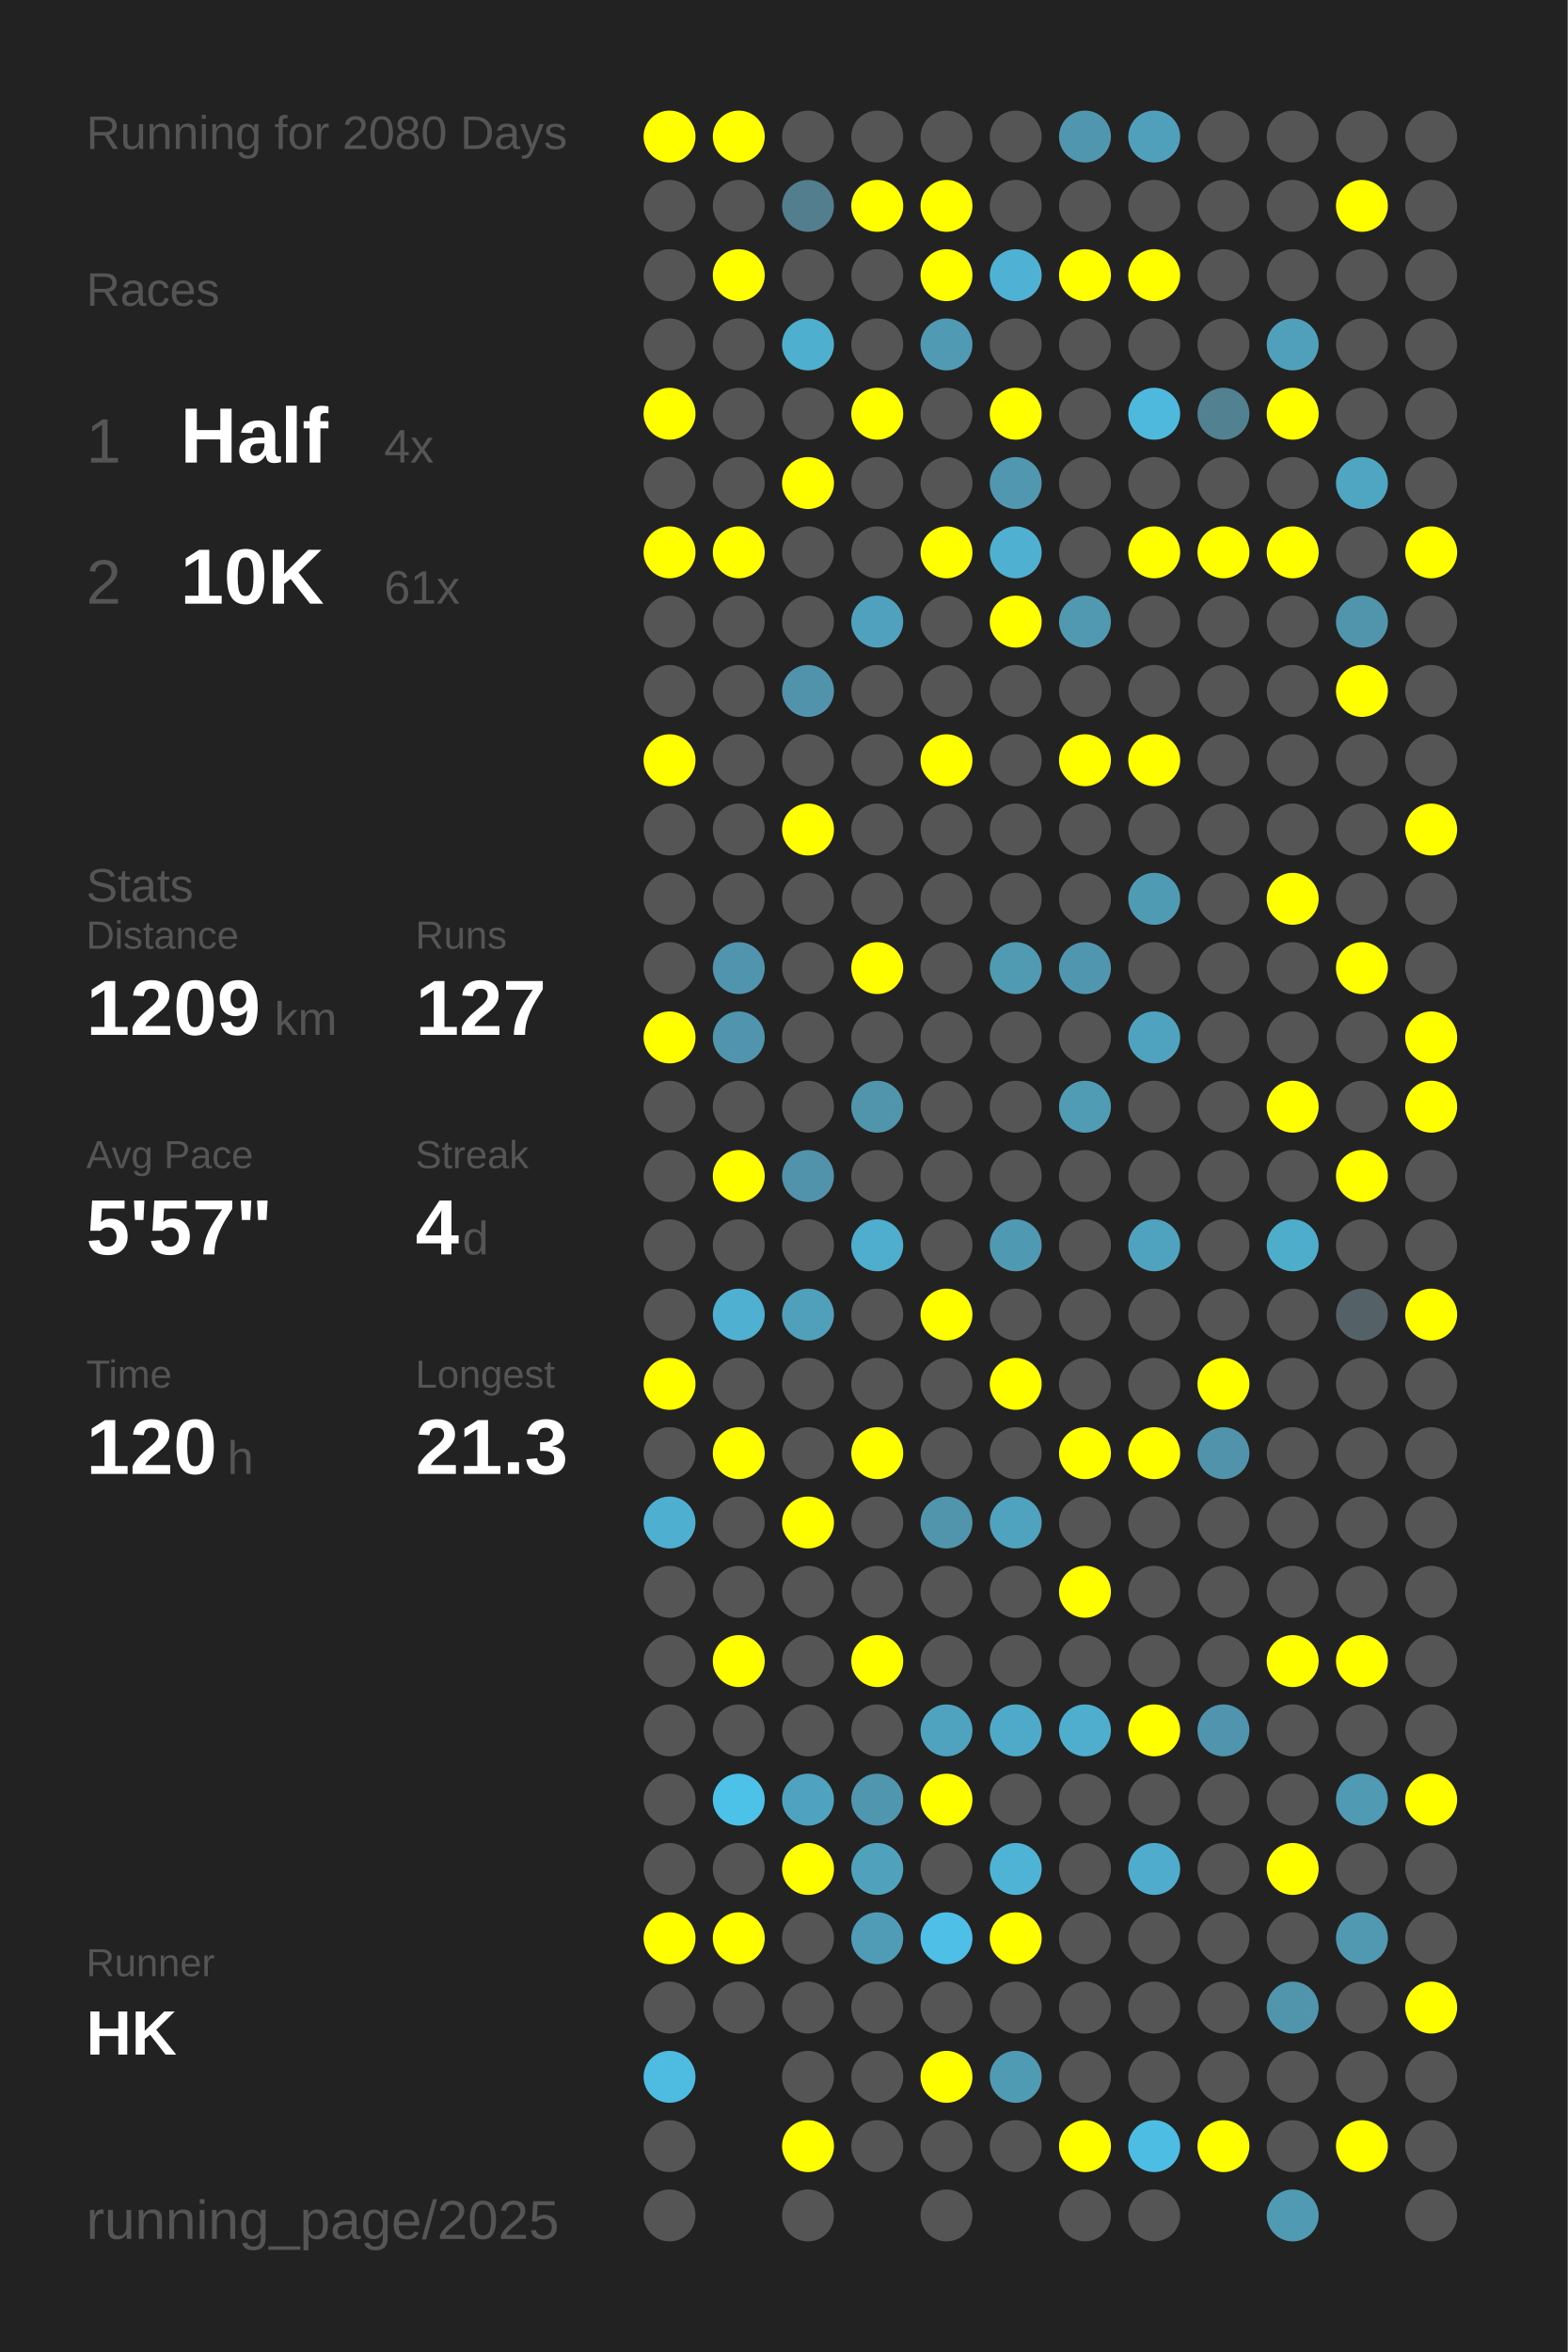
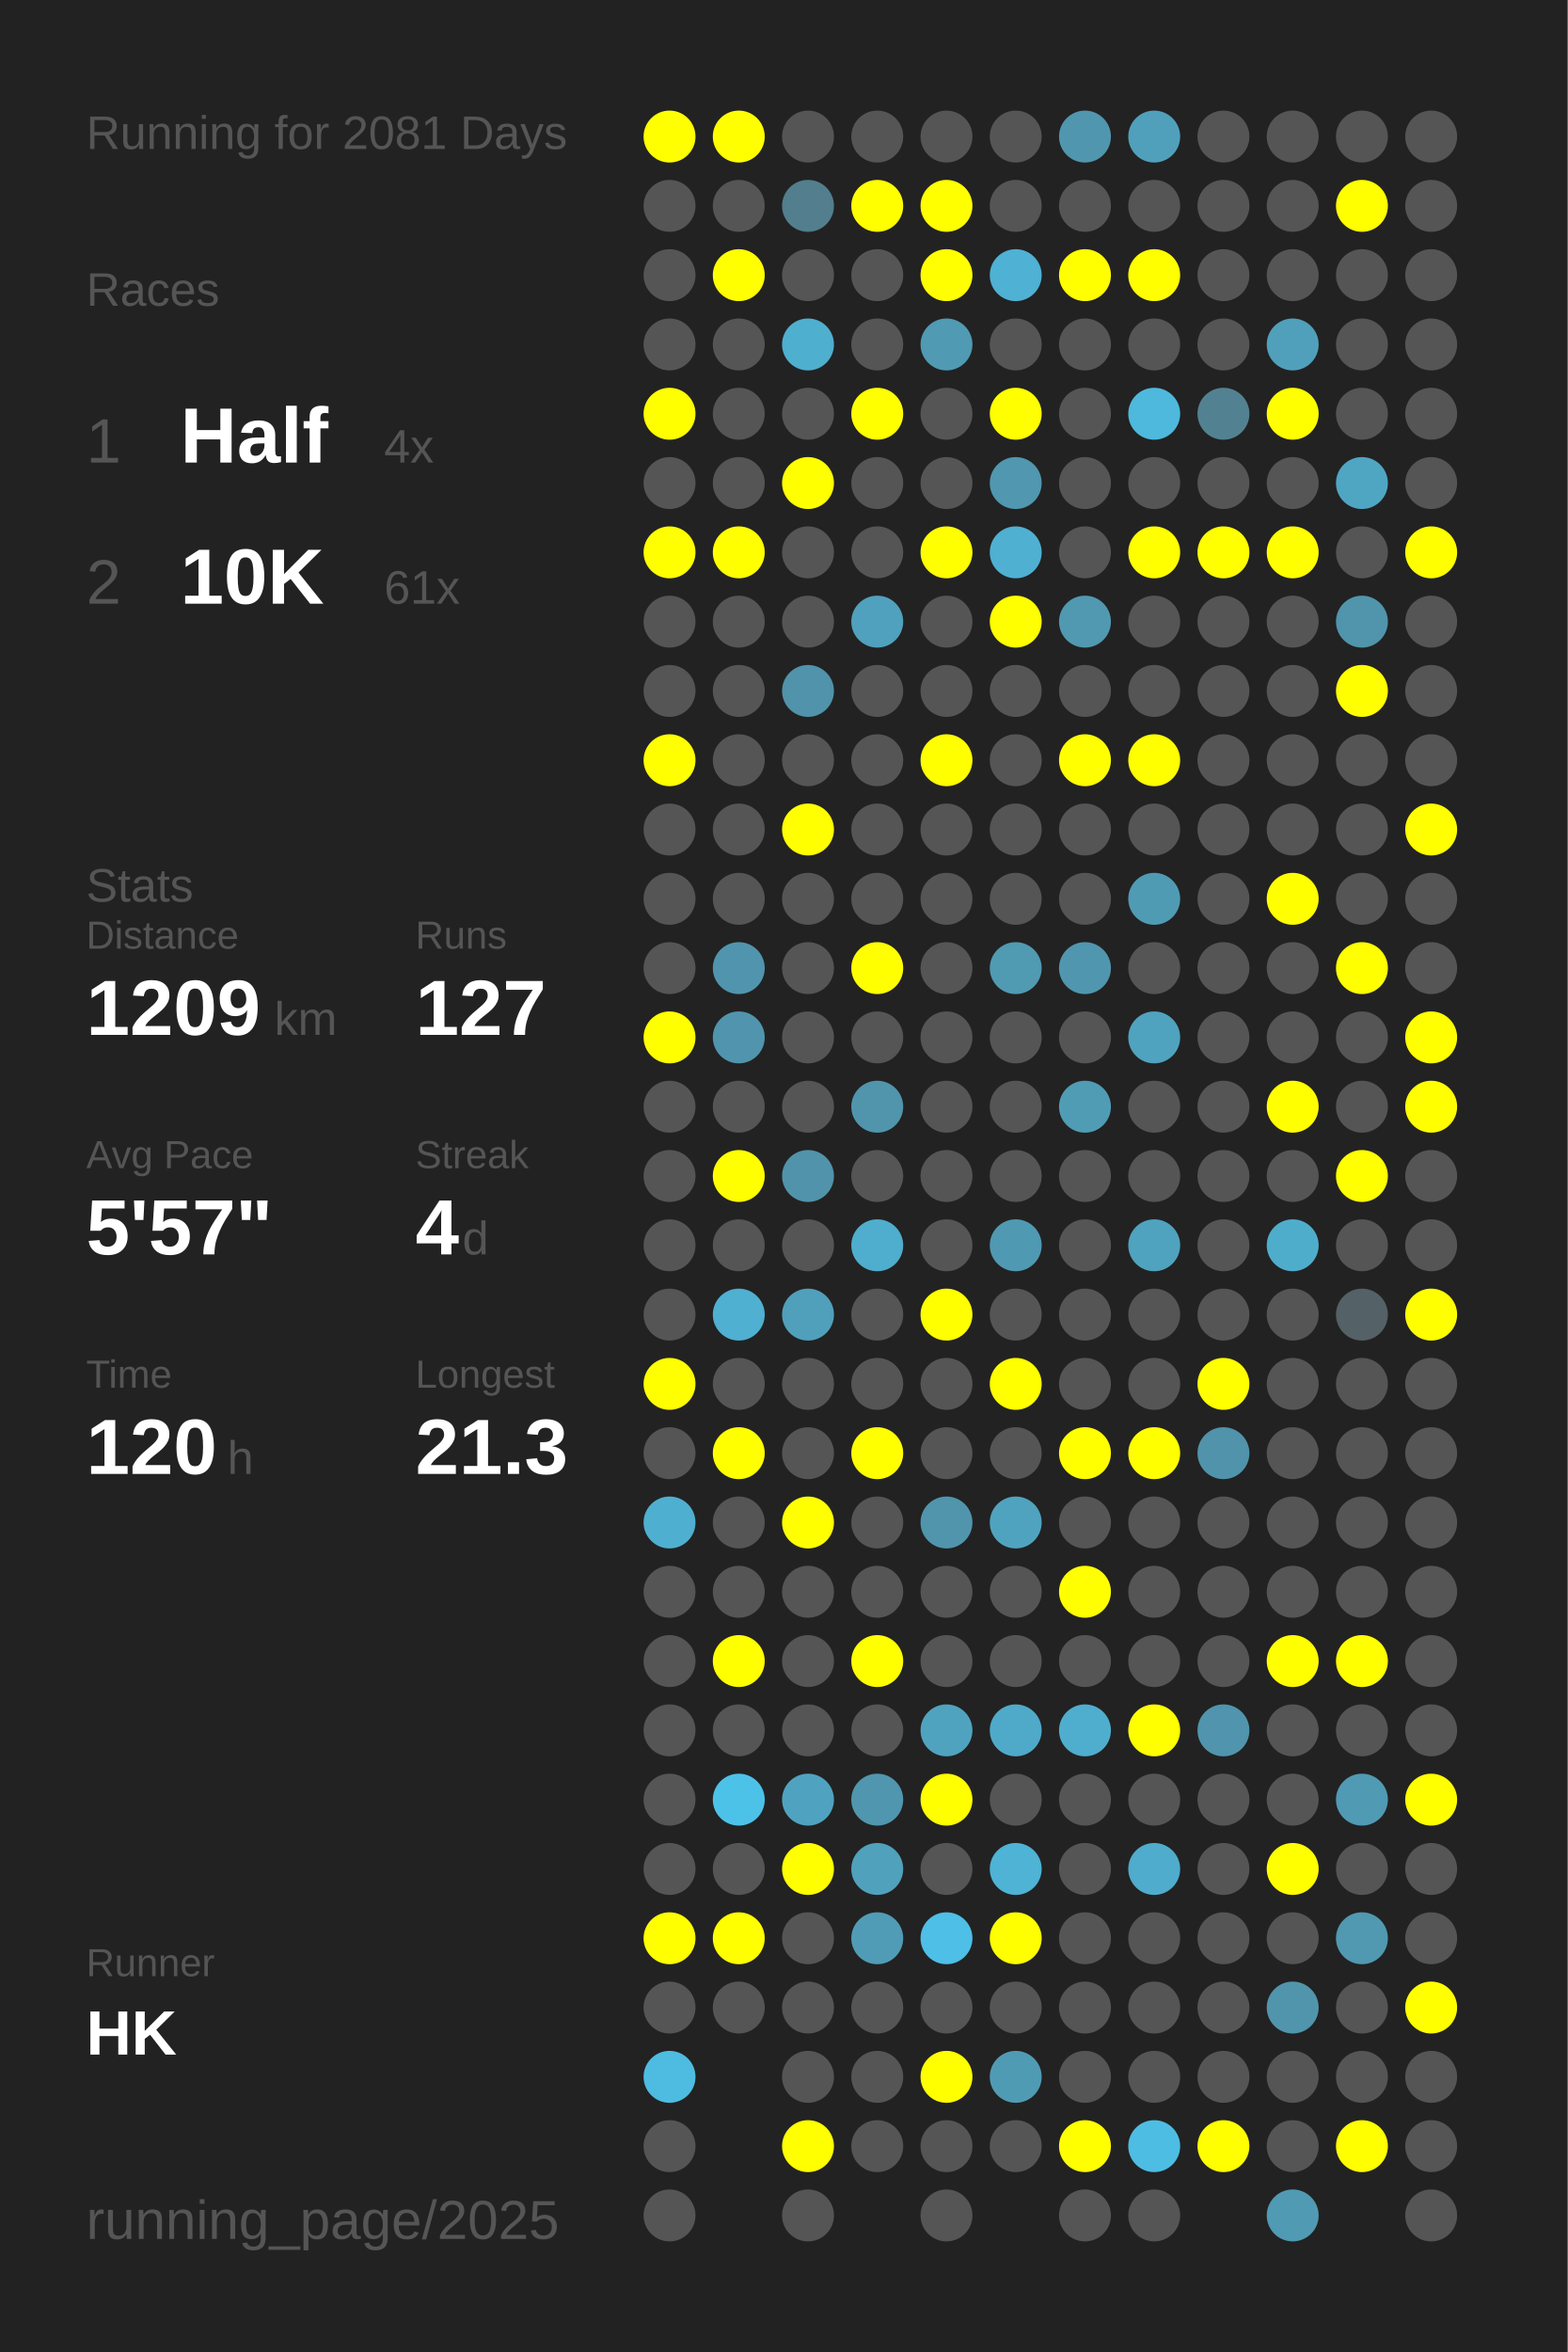
<svg xmlns="http://www.w3.org/2000/svg" baseProfile="full" height="300mm" version="1.1" viewBox="0,0,200,300" width="200mm">
  <defs />
  <rect fill="#222222" height="300" width="200" x="0" y="0" />
-   <text fill="#555555" style="font-size:6px; font-family:Arial;" x="11" y="19">Running for 2080 Days</text>
+   <text fill="#555555" style="font-size:6px; font-family:Arial;" x="11" y="19">Running for 2081 Days</text>
  <text fill="#555555" style="font-size:6px; font-family:Arial;" x="11" y="39">Races</text>
  <text fill="#555555" style="font-size:8px; font-family:Arial;" x="11" y="59">1</text>
  <text fill="#FFFFFF" style="font-size:10px; font-family:Arial; font-weight:bold;" x="23" y="59">Half</text>
  <text fill="#555555" style="font-size:6px; font-family:Arial;" x="49" y="59">4x</text>
  <text fill="#555555" style="font-size:8px; font-family:Arial;" x="11" y="77">2</text>
  <text fill="#FFFFFF" style="font-size:10px; font-family:Arial; font-weight:bold;" x="23" y="77">10K</text>
  <text fill="#555555" style="font-size:6px; font-family:Arial;" x="49" y="77">61x</text>
  <text fill="#555555" style="font-size:6px; font-family:Arial;" x="11" y="115">Stats</text>
  <text fill="#555555" style="font-size:5px; font-family:Arial;" x="11" y="121">Distance</text>
  <text fill="#FFFFFF" style="font-size:10px; font-family:Arial; font-weight:bold;" x="11" y="132">1209</text>
  <text fill="#555555" style="font-size:6px; font-family:Arial;" x="35" y="132">km</text>
  <text fill="#555555" style="font-size:5px; font-family:Arial;" x="53" y="121">Runs</text>
  <text fill="#FFFFFF" style="font-size:10px; font-family:Arial; font-weight:bold;" x="53" y="132">127</text>
  <text fill="#555555" style="font-size:5px; font-family:Arial;" x="11" y="149">Avg Pace</text>
  <text fill="#FFFFFF" style="font-size:10px; font-family:Arial; font-weight:bold;" x="11" y="160">5'57"</text>
  <text fill="#555555" style="font-size:5px; font-family:Arial;" x="53" y="149">Streak</text>
  <text fill="#FFFFFF" style="font-size:10px; font-family:Arial; font-weight:bold;" x="53" y="160">4</text>
  <text fill="#555555" style="font-size:6px; font-family:Arial;" x="59" y="160">d</text>
  <text fill="#555555" style="font-size:5px; font-family:Arial;" x="11" y="177">Time</text>
  <text fill="#FFFFFF" style="font-size:10px; font-family:Arial; font-weight:bold;" x="11" y="188">120</text>
  <text fill="#555555" style="font-size:6px; font-family:Arial;" x="29" y="188">h</text>
  <text fill="#555555" style="font-size:5px; font-family:Arial;" x="53" y="177">Longest</text>
  <text fill="#FFFFFF" style="font-size:10px; font-family:Arial; font-weight:bold;" x="53" y="188">21.3</text>
  <text fill="#555555" style="font-size:5px; font-family:Arial;" x="11" y="252.065">Runner</text>
  <text fill="#FFFFFF" style="font-size:8px; font-family:Arial; font-weight:bold;" x="11" y="262.065">HK</text>
  <text fill="#555555" style="font-size:7px; font-family:Arial;" x="11" y="285.581">running_page/2025</text>
  <circle cx="85.417" cy="17.419" fill="#FFFF00" r="3.312" />
  <circle cx="85.417" cy="26.258" fill="#555555" r="3.312" />
  <circle cx="85.417" cy="35.097" fill="#555555" r="3.312" />
  <circle cx="85.417" cy="43.935" fill="#555555" r="3.312" />
  <circle cx="85.417" cy="52.774" fill="#FFFF00" r="3.312" />
  <circle cx="85.417" cy="61.613" fill="#555555" r="3.312" />
  <circle cx="85.417" cy="70.452" fill="#FFFF00" r="3.312" />
  <circle cx="85.417" cy="79.29" fill="#555555" r="3.312" />
  <circle cx="85.417" cy="88.129" fill="#555555" r="3.312" />
  <circle cx="85.417" cy="96.968" fill="#FFFF00" r="3.312" />
  <circle cx="85.417" cy="105.806" fill="#555555" r="3.312" />
  <circle cx="85.417" cy="114.645" fill="#555555" r="3.312" />
  <circle cx="85.417" cy="123.484" fill="#555555" r="3.312" />
  <circle cx="85.417" cy="132.323" fill="#FFFF00" r="3.312" />
  <circle cx="85.417" cy="141.161" fill="#555555" r="3.312" />
  <circle cx="85.417" cy="150" fill="#555555" r="3.312" />
  <circle cx="85.417" cy="158.839" fill="#555555" r="3.312" />
  <circle cx="85.417" cy="167.677" fill="#555555" r="3.312" />
  <circle cx="85.417" cy="176.516" fill="#FFFF00" r="3.312" />
  <circle cx="85.417" cy="185.355" fill="#555555" r="3.312" />
  <circle cx="85.417" cy="194.194" fill="#4fafd0" r="3.312" />
  <circle cx="85.417" cy="203.032" fill="#555555" r="3.312" />
  <circle cx="85.417" cy="211.871" fill="#555555" r="3.312" />
  <circle cx="85.417" cy="220.71" fill="#555555" r="3.312" />
  <circle cx="85.417" cy="229.548" fill="#555555" r="3.312" />
  <circle cx="85.417" cy="238.387" fill="#555555" r="3.312" />
  <circle cx="85.417" cy="247.226" fill="#FFFF00" r="3.312" />
  <circle cx="85.417" cy="256.065" fill="#555555" r="3.312" />
  <circle cx="85.417" cy="264.903" fill="#4ebce1" r="3.312" />
  <circle cx="85.417" cy="273.742" fill="#555555" r="3.312" />
  <circle cx="85.417" cy="282.581" fill="#555555" r="3.312" />
  <circle cx="94.25" cy="17.419" fill="#FFFF00" r="3.312" />
  <circle cx="94.25" cy="26.258" fill="#555555" r="3.312" />
  <circle cx="94.25" cy="35.097" fill="#FFFF00" r="3.312" />
  <circle cx="94.25" cy="43.935" fill="#555555" r="3.312" />
  <circle cx="94.25" cy="52.774" fill="#555555" r="3.312" />
  <circle cx="94.25" cy="61.613" fill="#555555" r="3.312" />
  <circle cx="94.25" cy="70.452" fill="#FFFF00" r="3.312" />
  <circle cx="94.25" cy="79.29" fill="#555555" r="3.312" />
  <circle cx="94.25" cy="88.129" fill="#555555" r="3.312" />
  <circle cx="94.25" cy="96.968" fill="#555555" r="3.312" />
  <circle cx="94.25" cy="105.806" fill="#555555" r="3.312" />
  <circle cx="94.25" cy="114.645" fill="#555555" r="3.312" />
  <circle cx="94.25" cy="123.484" fill="#5095ad" r="3.312" />
  <circle cx="94.25" cy="132.323" fill="#5095ad" r="3.312" />
  <circle cx="94.25" cy="141.161" fill="#555555" r="3.312" />
  <circle cx="94.25" cy="150" fill="#FFFF00" r="3.312" />
  <circle cx="94.25" cy="158.839" fill="#555555" r="3.312" />
  <circle cx="94.25" cy="167.677" fill="#4fb0d1" r="3.312" />
  <circle cx="94.25" cy="176.516" fill="#555555" r="3.312" />
  <circle cx="94.25" cy="185.355" fill="#FFFF00" r="3.312" />
  <circle cx="94.25" cy="194.194" fill="#555555" r="3.312" />
  <circle cx="94.25" cy="203.032" fill="#555555" r="3.312" />
  <circle cx="94.25" cy="211.871" fill="#FFFF00" r="3.312" />
  <circle cx="94.25" cy="220.71" fill="#555555" r="3.312" />
  <circle cx="94.25" cy="229.548" fill="#4dc2e9" r="3.312" />
  <circle cx="94.25" cy="238.387" fill="#555555" r="3.312" />
  <circle cx="94.25" cy="247.226" fill="#FFFF00" r="3.312" />
  <circle cx="94.25" cy="256.065" fill="#555555" r="3.312" />
  <circle cx="103.083" cy="17.419" fill="#555555" r="3.312" />
  <circle cx="103.083" cy="26.258" fill="#527e8e" r="3.312" />
  <circle cx="103.083" cy="35.097" fill="#555555" r="3.312" />
  <circle cx="103.083" cy="43.935" fill="#4fafcf" r="3.312" />
  <circle cx="103.083" cy="52.774" fill="#555555" r="3.312" />
  <circle cx="103.083" cy="61.613" fill="#FFFF00" r="3.312" />
  <circle cx="103.083" cy="70.452" fill="#555555" r="3.312" />
  <circle cx="103.083" cy="79.29" fill="#555555" r="3.312" />
  <circle cx="103.083" cy="88.129" fill="#5093aa" r="3.312" />
  <circle cx="103.083" cy="96.968" fill="#555555" r="3.312" />
  <circle cx="103.083" cy="105.806" fill="#FFFF00" r="3.312" />
  <circle cx="103.083" cy="114.645" fill="#555555" r="3.312" />
  <circle cx="103.083" cy="123.484" fill="#555555" r="3.312" />
  <circle cx="103.083" cy="132.323" fill="#555555" r="3.312" />
  <circle cx="103.083" cy="141.161" fill="#555555" r="3.312" />
  <circle cx="103.083" cy="150" fill="#5093aa" r="3.312" />
  <circle cx="103.083" cy="158.839" fill="#555555" r="3.312" />
  <circle cx="103.083" cy="167.677" fill="#50a0bb" r="3.312" />
  <circle cx="103.083" cy="176.516" fill="#555555" r="3.312" />
  <circle cx="103.083" cy="185.355" fill="#555555" r="3.312" />
  <circle cx="103.083" cy="194.194" fill="#FFFF00" r="3.312" />
  <circle cx="103.083" cy="203.032" fill="#555555" r="3.312" />
  <circle cx="103.083" cy="211.871" fill="#555555" r="3.312" />
  <circle cx="103.083" cy="220.71" fill="#555555" r="3.312" />
  <circle cx="103.083" cy="229.548" fill="#4fa3c0" r="3.312" />
  <circle cx="103.083" cy="238.387" fill="#FFFF00" r="3.312" />
  <circle cx="103.083" cy="247.226" fill="#555555" r="3.312" />
  <circle cx="103.083" cy="256.065" fill="#555555" r="3.312" />
  <circle cx="103.083" cy="264.903" fill="#555555" r="3.312" />
  <circle cx="103.083" cy="273.742" fill="#FFFF00" r="3.312" />
  <circle cx="103.083" cy="282.581" fill="#555555" r="3.312" />
  <circle cx="111.917" cy="17.419" fill="#555555" r="3.312" />
  <circle cx="111.917" cy="26.258" fill="#FFFF00" r="3.312" />
  <circle cx="111.917" cy="35.097" fill="#555555" r="3.312" />
  <circle cx="111.917" cy="43.935" fill="#555555" r="3.312" />
  <circle cx="111.917" cy="52.774" fill="#FFFF00" r="3.312" />
  <circle cx="111.917" cy="61.613" fill="#555555" r="3.312" />
  <circle cx="111.917" cy="70.452" fill="#555555" r="3.312" />
  <circle cx="111.917" cy="79.29" fill="#50a1bd" r="3.312" />
  <circle cx="111.917" cy="88.129" fill="#555555" r="3.312" />
  <circle cx="111.917" cy="96.968" fill="#555555" r="3.312" />
  <circle cx="111.917" cy="105.806" fill="#555555" r="3.312" />
  <circle cx="111.917" cy="114.645" fill="#555555" r="3.312" />
  <circle cx="111.917" cy="123.484" fill="#FFFF00" r="3.312" />
  <circle cx="111.917" cy="132.323" fill="#555555" r="3.312" />
  <circle cx="111.917" cy="141.161" fill="#5095ac" r="3.312" />
  <circle cx="111.917" cy="150" fill="#555555" r="3.312" />
  <circle cx="111.917" cy="158.839" fill="#4fadcd" r="3.312" />
  <circle cx="111.917" cy="167.677" fill="#555555" r="3.312" />
  <circle cx="111.917" cy="176.516" fill="#555555" r="3.312" />
  <circle cx="111.917" cy="185.355" fill="#FFFF00" r="3.312" />
  <circle cx="111.917" cy="194.194" fill="#555555" r="3.312" />
  <circle cx="111.917" cy="203.032" fill="#555555" r="3.312" />
  <circle cx="111.917" cy="211.871" fill="#FFFF00" r="3.312" />
  <circle cx="111.917" cy="220.71" fill="#555555" r="3.312" />
  <circle cx="111.917" cy="229.548" fill="#5096ae" r="3.312" />
  <circle cx="111.917" cy="238.387" fill="#50a1bc" r="3.312" />
  <circle cx="111.917" cy="247.226" fill="#509cb6" r="3.312" />
  <circle cx="111.917" cy="256.065" fill="#555555" r="3.312" />
  <circle cx="111.917" cy="264.903" fill="#555555" r="3.312" />
  <circle cx="111.917" cy="273.742" fill="#555555" r="3.312" />
  <circle cx="120.75" cy="17.419" fill="#555555" r="3.312" />
  <circle cx="120.75" cy="26.258" fill="#FFFF00" r="3.312" />
  <circle cx="120.75" cy="35.097" fill="#FFFF00" r="3.312" />
  <circle cx="120.75" cy="43.935" fill="#509ab3" r="3.312" />
  <circle cx="120.75" cy="52.774" fill="#555555" r="3.312" />
  <circle cx="120.75" cy="61.613" fill="#555555" r="3.312" />
  <circle cx="120.75" cy="70.452" fill="#FFFF00" r="3.312" />
  <circle cx="120.75" cy="79.29" fill="#555555" r="3.312" />
  <circle cx="120.75" cy="88.129" fill="#555555" r="3.312" />
  <circle cx="120.75" cy="96.968" fill="#FFFF00" r="3.312" />
  <circle cx="120.75" cy="105.806" fill="#555555" r="3.312" />
  <circle cx="120.75" cy="114.645" fill="#555555" r="3.312" />
  <circle cx="120.75" cy="123.484" fill="#555555" r="3.312" />
  <circle cx="120.75" cy="132.323" fill="#555555" r="3.312" />
  <circle cx="120.75" cy="141.161" fill="#555555" r="3.312" />
  <circle cx="120.75" cy="150" fill="#555555" r="3.312" />
  <circle cx="120.75" cy="158.839" fill="#555555" r="3.312" />
  <circle cx="120.75" cy="167.677" fill="#FFFF00" r="3.312" />
  <circle cx="120.75" cy="176.516" fill="#555555" r="3.312" />
  <circle cx="120.75" cy="185.355" fill="#555555" r="3.312" />
  <circle cx="120.75" cy="194.194" fill="#5095ac" r="3.312" />
  <circle cx="120.75" cy="203.032" fill="#555555" r="3.312" />
  <circle cx="120.75" cy="211.871" fill="#555555" r="3.312" />
  <circle cx="120.75" cy="220.71" fill="#50a3bf" r="3.312" />
  <circle cx="120.75" cy="229.548" fill="#FFFF00" r="3.312" />
  <circle cx="120.75" cy="238.387" fill="#555555" r="3.312" />
  <circle cx="120.75" cy="247.226" fill="#4ebfe6" r="3.312" />
  <circle cx="120.75" cy="256.065" fill="#555555" r="3.312" />
  <circle cx="120.75" cy="264.903" fill="#FFFF00" r="3.312" />
  <circle cx="120.75" cy="273.742" fill="#555555" r="3.312" />
  <circle cx="120.75" cy="282.581" fill="#555555" r="3.312" />
  <circle cx="129.583" cy="17.419" fill="#555555" r="3.312" />
  <circle cx="129.583" cy="26.258" fill="#555555" r="3.312" />
  <circle cx="129.583" cy="35.097" fill="#4fb1d3" r="3.312" />
  <circle cx="129.583" cy="43.935" fill="#555555" r="3.312" />
  <circle cx="129.583" cy="52.774" fill="#FFFF00" r="3.312" />
  <circle cx="129.583" cy="61.613" fill="#5097af" r="3.312" />
  <circle cx="129.583" cy="70.452" fill="#4fb0d1" r="3.312" />
  <circle cx="129.583" cy="79.29" fill="#FFFF00" r="3.312" />
  <circle cx="129.583" cy="88.129" fill="#555555" r="3.312" />
  <circle cx="129.583" cy="96.968" fill="#555555" r="3.312" />
  <circle cx="129.583" cy="105.806" fill="#555555" r="3.312" />
  <circle cx="129.583" cy="114.645" fill="#555555" r="3.312" />
  <circle cx="129.583" cy="123.484" fill="#509ab2" r="3.312" />
  <circle cx="129.583" cy="132.323" fill="#555555" r="3.312" />
  <circle cx="129.583" cy="141.161" fill="#555555" r="3.312" />
  <circle cx="129.583" cy="150" fill="#555555" r="3.312" />
  <circle cx="129.583" cy="158.839" fill="#5099b2" r="3.312" />
  <circle cx="129.583" cy="167.677" fill="#555555" r="3.312" />
  <circle cx="129.583" cy="176.516" fill="#FFFF00" r="3.312" />
  <circle cx="129.583" cy="185.355" fill="#555555" r="3.312" />
  <circle cx="129.583" cy="194.194" fill="#50a3bf" r="3.312" />
  <circle cx="129.583" cy="203.032" fill="#555555" r="3.312" />
  <circle cx="129.583" cy="211.871" fill="#555555" r="3.312" />
  <circle cx="129.583" cy="220.71" fill="#4faac9" r="3.312" />
  <circle cx="129.583" cy="229.548" fill="#555555" r="3.312" />
  <circle cx="129.583" cy="238.387" fill="#4eb3d5" r="3.312" />
  <circle cx="129.583" cy="247.226" fill="#FFFF00" r="3.312" />
  <circle cx="129.583" cy="256.065" fill="#555555" r="3.312" />
  <circle cx="129.583" cy="264.903" fill="#509bb4" r="3.312" />
  <circle cx="129.583" cy="273.742" fill="#555555" r="3.312" />
  <circle cx="138.417" cy="17.419" fill="#5096ae" r="3.312" />
  <circle cx="138.417" cy="26.258" fill="#555555" r="3.312" />
  <circle cx="138.417" cy="35.097" fill="#FFFF00" r="3.312" />
  <circle cx="138.417" cy="43.935" fill="#555555" r="3.312" />
  <circle cx="138.417" cy="52.774" fill="#555555" r="3.312" />
  <circle cx="138.417" cy="61.613" fill="#555555" r="3.312" />
  <circle cx="138.417" cy="70.452" fill="#555555" r="3.312" />
  <circle cx="138.417" cy="79.29" fill="#5099b1" r="3.312" />
  <circle cx="138.417" cy="88.129" fill="#555555" r="3.312" />
  <circle cx="138.417" cy="96.968" fill="#FFFF00" r="3.312" />
  <circle cx="138.417" cy="105.806" fill="#555555" r="3.312" />
  <circle cx="138.417" cy="114.645" fill="#555555" r="3.312" />
  <circle cx="138.417" cy="123.484" fill="#5096ae" r="3.312" />
  <circle cx="138.417" cy="132.323" fill="#555555" r="3.312" />
  <circle cx="138.417" cy="141.161" fill="#509cb5" r="3.312" />
  <circle cx="138.417" cy="150" fill="#555555" r="3.312" />
  <circle cx="138.417" cy="158.839" fill="#555555" r="3.312" />
  <circle cx="138.417" cy="167.677" fill="#555555" r="3.312" />
  <circle cx="138.417" cy="176.516" fill="#555555" r="3.312" />
  <circle cx="138.417" cy="185.355" fill="#FFFF00" r="3.312" />
  <circle cx="138.417" cy="194.194" fill="#555555" r="3.312" />
  <circle cx="138.417" cy="203.032" fill="#FFFF00" r="3.312" />
  <circle cx="138.417" cy="211.871" fill="#555555" r="3.312" />
  <circle cx="138.417" cy="220.71" fill="#4faece" r="3.312" />
  <circle cx="138.417" cy="229.548" fill="#555555" r="3.312" />
  <circle cx="138.417" cy="238.387" fill="#555555" r="3.312" />
  <circle cx="138.417" cy="247.226" fill="#555555" r="3.312" />
  <circle cx="138.417" cy="256.065" fill="#555555" r="3.312" />
  <circle cx="138.417" cy="264.903" fill="#555555" r="3.312" />
  <circle cx="138.417" cy="273.742" fill="#FFFF00" r="3.312" />
  <circle cx="138.417" cy="282.581" fill="#555555" r="3.312" />
  <circle cx="147.25" cy="17.419" fill="#50a0bc" r="3.312" />
  <circle cx="147.25" cy="26.258" fill="#555555" r="3.312" />
  <circle cx="147.25" cy="35.097" fill="#FFFF00" r="3.312" />
  <circle cx="147.25" cy="43.935" fill="#555555" r="3.312" />
  <circle cx="147.25" cy="52.774" fill="#4eb9dd" r="3.312" />
  <circle cx="147.25" cy="61.613" fill="#555555" r="3.312" />
  <circle cx="147.25" cy="70.452" fill="#FFFF00" r="3.312" />
  <circle cx="147.25" cy="79.29" fill="#555555" r="3.312" />
  <circle cx="147.25" cy="88.129" fill="#555555" r="3.312" />
  <circle cx="147.25" cy="96.968" fill="#FFFF00" r="3.312" />
  <circle cx="147.25" cy="105.806" fill="#555555" r="3.312" />
  <circle cx="147.25" cy="114.645" fill="#509bb4" r="3.312" />
  <circle cx="147.25" cy="123.484" fill="#555555" r="3.312" />
  <circle cx="147.25" cy="132.323" fill="#4fa3bf" r="3.312" />
  <circle cx="147.25" cy="141.161" fill="#555555" r="3.312" />
  <circle cx="147.25" cy="150" fill="#555555" r="3.312" />
  <circle cx="147.25" cy="158.839" fill="#4fa3bf" r="3.312" />
  <circle cx="147.25" cy="167.677" fill="#555555" r="3.312" />
  <circle cx="147.25" cy="176.516" fill="#555555" r="3.312" />
  <circle cx="147.25" cy="185.355" fill="#FFFF00" r="3.312" />
  <circle cx="147.25" cy="194.194" fill="#555555" r="3.312" />
  <circle cx="147.25" cy="203.032" fill="#555555" r="3.312" />
  <circle cx="147.25" cy="211.871" fill="#555555" r="3.312" />
  <circle cx="147.25" cy="220.71" fill="#FFFF00" r="3.312" />
  <circle cx="147.25" cy="229.548" fill="#555555" r="3.312" />
  <circle cx="147.25" cy="238.387" fill="#4faccc" r="3.312" />
  <circle cx="147.25" cy="247.226" fill="#555555" r="3.312" />
  <circle cx="147.25" cy="256.065" fill="#555555" r="3.312" />
  <circle cx="147.25" cy="264.903" fill="#555555" r="3.312" />
  <circle cx="147.25" cy="273.742" fill="#4ebde3" r="3.312" />
  <circle cx="147.25" cy="282.581" fill="#555555" r="3.312" />
  <circle cx="156.083" cy="17.419" fill="#555555" r="3.312" />
  <circle cx="156.083" cy="26.258" fill="#555555" r="3.312" />
  <circle cx="156.083" cy="35.097" fill="#555555" r="3.312" />
  <circle cx="156.083" cy="43.935" fill="#555555" r="3.312" />
  <circle cx="156.083" cy="52.774" fill="#528292" r="3.312" />
  <circle cx="156.083" cy="61.613" fill="#555555" r="3.312" />
  <circle cx="156.083" cy="70.452" fill="#FFFF00" r="3.312" />
  <circle cx="156.083" cy="79.29" fill="#555555" r="3.312" />
  <circle cx="156.083" cy="88.129" fill="#555555" r="3.312" />
  <circle cx="156.083" cy="96.968" fill="#555555" r="3.312" />
  <circle cx="156.083" cy="105.806" fill="#555555" r="3.312" />
  <circle cx="156.083" cy="114.645" fill="#555555" r="3.312" />
  <circle cx="156.083" cy="123.484" fill="#555555" r="3.312" />
  <circle cx="156.083" cy="132.323" fill="#555555" r="3.312" />
  <circle cx="156.083" cy="141.161" fill="#555555" r="3.312" />
  <circle cx="156.083" cy="150" fill="#555555" r="3.312" />
  <circle cx="156.083" cy="158.839" fill="#555555" r="3.312" />
  <circle cx="156.083" cy="167.677" fill="#555555" r="3.312" />
  <circle cx="156.083" cy="176.516" fill="#FFFF00" r="3.312" />
  <circle cx="156.083" cy="185.355" fill="#5093aa" r="3.312" />
  <circle cx="156.083" cy="194.194" fill="#555555" r="3.312" />
  <circle cx="156.083" cy="203.032" fill="#555555" r="3.312" />
  <circle cx="156.083" cy="211.871" fill="#555555" r="3.312" />
  <circle cx="156.083" cy="220.71" fill="#5095ad" r="3.312" />
  <circle cx="156.083" cy="229.548" fill="#555555" r="3.312" />
  <circle cx="156.083" cy="238.387" fill="#555555" r="3.312" />
  <circle cx="156.083" cy="247.226" fill="#555555" r="3.312" />
  <circle cx="156.083" cy="256.065" fill="#555555" r="3.312" />
  <circle cx="156.083" cy="264.903" fill="#555555" r="3.312" />
  <circle cx="156.083" cy="273.742" fill="#FFFF00" r="3.312" />
  <circle cx="164.917" cy="17.419" fill="#555555" r="3.312" />
  <circle cx="164.917" cy="26.258" fill="#555555" r="3.312" />
  <circle cx="164.917" cy="35.097" fill="#555555" r="3.312" />
  <circle cx="164.917" cy="43.935" fill="#50a0bb" r="3.312" />
  <circle cx="164.917" cy="52.774" fill="#FFFF00" r="3.312" />
  <circle cx="164.917" cy="61.613" fill="#555555" r="3.312" />
  <circle cx="164.917" cy="70.452" fill="#FFFF00" r="3.312" />
  <circle cx="164.917" cy="79.29" fill="#555555" r="3.312" />
  <circle cx="164.917" cy="88.129" fill="#555555" r="3.312" />
  <circle cx="164.917" cy="96.968" fill="#555555" r="3.312" />
  <circle cx="164.917" cy="105.806" fill="#555555" r="3.312" />
  <circle cx="164.917" cy="114.645" fill="#FFFF00" r="3.312" />
  <circle cx="164.917" cy="123.484" fill="#555555" r="3.312" />
  <circle cx="164.917" cy="132.323" fill="#555555" r="3.312" />
  <circle cx="164.917" cy="141.161" fill="#FFFF00" r="3.312" />
  <circle cx="164.917" cy="150" fill="#555555" r="3.312" />
  <circle cx="164.917" cy="158.839" fill="#4fadcc" r="3.312" />
  <circle cx="164.917" cy="167.677" fill="#555555" r="3.312" />
  <circle cx="164.917" cy="176.516" fill="#555555" r="3.312" />
  <circle cx="164.917" cy="185.355" fill="#555555" r="3.312" />
  <circle cx="164.917" cy="194.194" fill="#555555" r="3.312" />
  <circle cx="164.917" cy="203.032" fill="#555555" r="3.312" />
  <circle cx="164.917" cy="211.871" fill="#FFFF00" r="3.312" />
  <circle cx="164.917" cy="220.71" fill="#555555" r="3.312" />
  <circle cx="164.917" cy="229.548" fill="#555555" r="3.312" />
  <circle cx="164.917" cy="238.387" fill="#FFFF00" r="3.312" />
  <circle cx="164.917" cy="247.226" fill="#555555" r="3.312" />
  <circle cx="164.917" cy="256.065" fill="#5095ac" r="3.312" />
  <circle cx="164.917" cy="264.903" fill="#555555" r="3.312" />
  <circle cx="164.917" cy="273.742" fill="#555555" r="3.312" />
  <circle cx="164.917" cy="282.581" fill="#509ab3" r="3.312" />
  <circle cx="173.75" cy="17.419" fill="#555555" r="3.312" />
  <circle cx="173.75" cy="26.258" fill="#FFFF00" r="3.312" />
  <circle cx="173.75" cy="35.097" fill="#555555" r="3.312" />
  <circle cx="173.75" cy="43.935" fill="#555555" r="3.312" />
  <circle cx="173.75" cy="52.774" fill="#555555" r="3.312" />
  <circle cx="173.75" cy="61.613" fill="#4fa6c3" r="3.312" />
  <circle cx="173.75" cy="70.452" fill="#555555" r="3.312" />
  <circle cx="173.75" cy="79.29" fill="#5095ac" r="3.312" />
  <circle cx="173.75" cy="88.129" fill="#FFFF00" r="3.312" />
  <circle cx="173.75" cy="96.968" fill="#555555" r="3.312" />
  <circle cx="173.75" cy="105.806" fill="#555555" r="3.312" />
  <circle cx="173.75" cy="114.645" fill="#555555" r="3.312" />
  <circle cx="173.75" cy="123.484" fill="#FFFF00" r="3.312" />
  <circle cx="173.75" cy="132.323" fill="#555555" r="3.312" />
  <circle cx="173.75" cy="141.161" fill="#555555" r="3.312" />
  <circle cx="173.75" cy="150" fill="#FFFF00" r="3.312" />
  <circle cx="173.75" cy="158.839" fill="#555555" r="3.312" />
  <circle cx="173.75" cy="167.677" fill="#546166" r="3.312" />
  <circle cx="173.75" cy="176.516" fill="#555555" r="3.312" />
  <circle cx="173.75" cy="185.355" fill="#555555" r="3.312" />
  <circle cx="173.75" cy="194.194" fill="#555555" r="3.312" />
  <circle cx="173.75" cy="203.032" fill="#555555" r="3.312" />
  <circle cx="173.75" cy="211.871" fill="#FFFF00" r="3.312" />
  <circle cx="173.75" cy="220.71" fill="#555555" r="3.312" />
  <circle cx="173.75" cy="229.548" fill="#509ab3" r="3.312" />
  <circle cx="173.75" cy="238.387" fill="#555555" r="3.312" />
  <circle cx="173.75" cy="247.226" fill="#5099b1" r="3.312" />
  <circle cx="173.75" cy="256.065" fill="#555555" r="3.312" />
  <circle cx="173.75" cy="264.903" fill="#555555" r="3.312" />
  <circle cx="173.75" cy="273.742" fill="#FFFF00" r="3.312" />
  <circle cx="182.583" cy="17.419" fill="#555555" r="3.312" />
  <circle cx="182.583" cy="26.258" fill="#555555" r="3.312" />
  <circle cx="182.583" cy="35.097" fill="#555555" r="3.312" />
  <circle cx="182.583" cy="43.935" fill="#555555" r="3.312" />
  <circle cx="182.583" cy="52.774" fill="#555555" r="3.312" />
  <circle cx="182.583" cy="61.613" fill="#555555" r="3.312" />
  <circle cx="182.583" cy="70.452" fill="#FFFF00" r="3.312" />
  <circle cx="182.583" cy="79.29" fill="#555555" r="3.312" />
  <circle cx="182.583" cy="88.129" fill="#555555" r="3.312" />
  <circle cx="182.583" cy="96.968" fill="#555555" r="3.312" />
  <circle cx="182.583" cy="105.806" fill="#FFFF00" r="3.312" />
  <circle cx="182.583" cy="114.645" fill="#555555" r="3.312" />
  <circle cx="182.583" cy="123.484" fill="#555555" r="3.312" />
  <circle cx="182.583" cy="132.323" fill="#FFFF00" r="3.312" />
  <circle cx="182.583" cy="141.161" fill="#FFFF00" r="3.312" />
  <circle cx="182.583" cy="150" fill="#555555" r="3.312" />
  <circle cx="182.583" cy="158.839" fill="#555555" r="3.312" />
  <circle cx="182.583" cy="167.677" fill="#FFFF00" r="3.312" />
  <circle cx="182.583" cy="176.516" fill="#555555" r="3.312" />
  <circle cx="182.583" cy="185.355" fill="#555555" r="3.312" />
  <circle cx="182.583" cy="194.194" fill="#555555" r="3.312" />
  <circle cx="182.583" cy="203.032" fill="#555555" r="3.312" />
  <circle cx="182.583" cy="211.871" fill="#555555" r="3.312" />
  <circle cx="182.583" cy="220.71" fill="#555555" r="3.312" />
  <circle cx="182.583" cy="229.548" fill="#FFFF00" r="3.312" />
  <circle cx="182.583" cy="238.387" fill="#555555" r="3.312" />
  <circle cx="182.583" cy="247.226" fill="#555555" r="3.312" />
  <circle cx="182.583" cy="256.065" fill="#FFFF00" r="3.312" />
  <circle cx="182.583" cy="264.903" fill="#555555" r="3.312" />
  <circle cx="182.583" cy="273.742" fill="#555555" r="3.312" />
  <circle cx="182.583" cy="282.581" fill="#555555" r="3.312" />
</svg>
